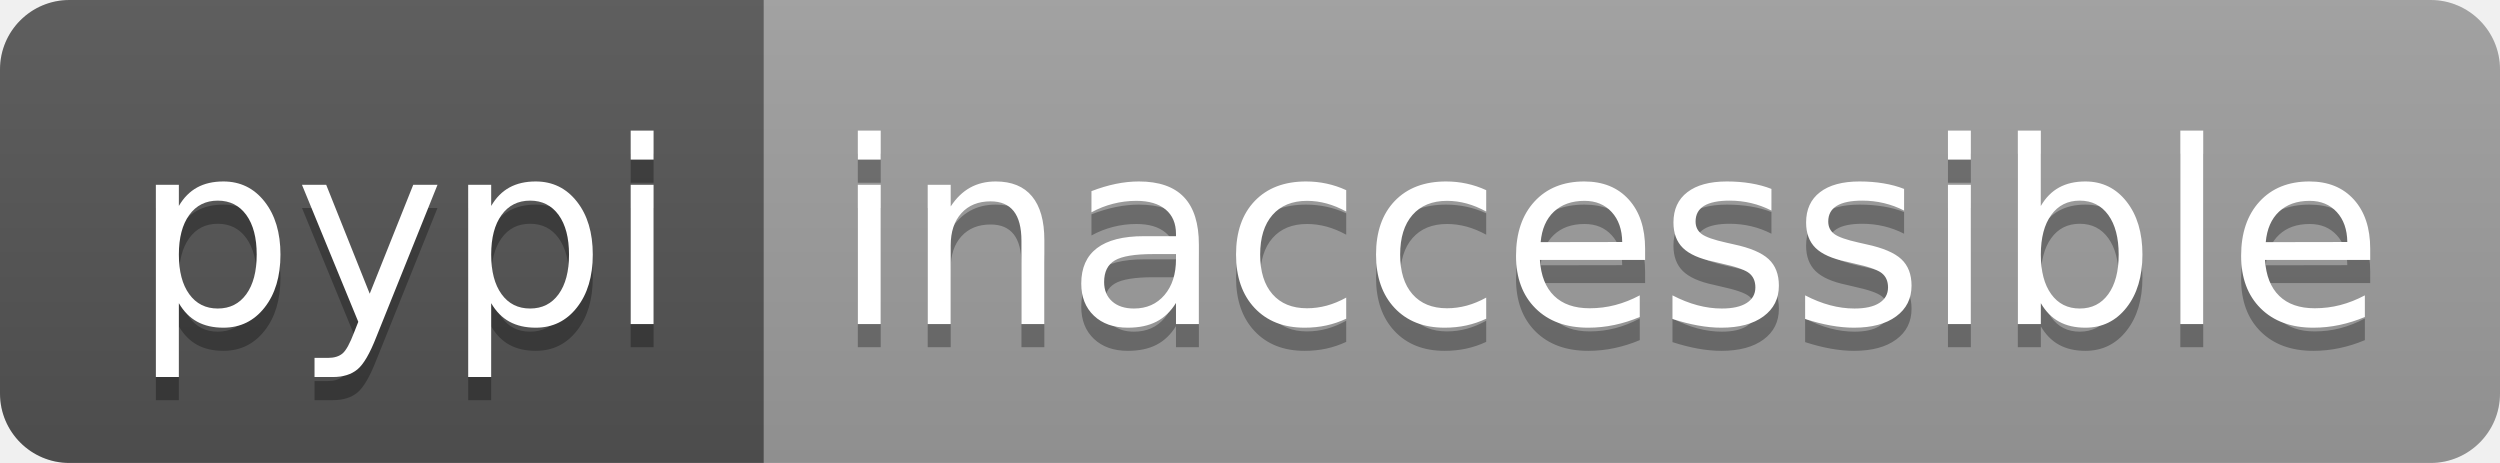
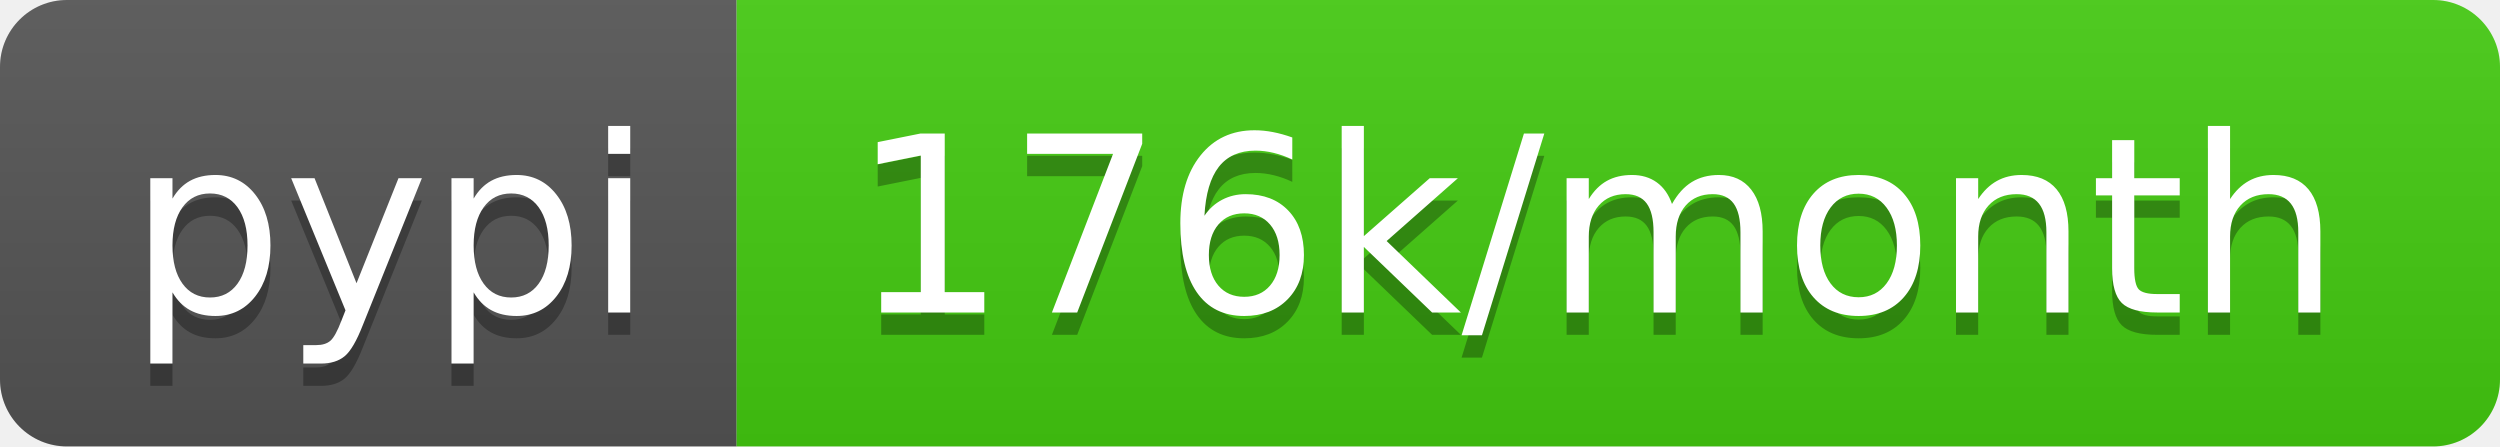
- <svg xmlns="http://www.w3.org/2000/svg" width="108" height="20" role="img" aria-label="pypi: inaccessible">
+ <svg xmlns="http://www.w3.org/2000/svg" width="112" height="20" role="img" aria-label="pypi: 176k/month">
  <linearGradient id="s" x2="0" y2="100%">
    <stop offset="0" stop-color="#bbb" stop-opacity=".1" />
    <stop offset="1" stop-opacity=".1" />
  </linearGradient>
  <clipPath id="r">
-     <rect width="108" height="20" rx="3" fill="#fff" />
+     <rect width="112" height="20" rx="3" fill="#fff" />
  </clipPath>
  <g clip-path="url(#r)">
    <rect width="33" height="20" fill="#555" />
-     <rect x="33" width="75" height="20" fill="#9f9f9f" />
-     <rect width="108" height="20" fill="url(#s)" />
+     <rect x="33" width="79" height="20" fill="#4c1" />
+     <rect width="112" height="20" fill="url(#s)" />
  </g>
  <g fill="#fff" text-anchor="middle" font-family="Verdana,Geneva,DejaVu Sans,sans-serif" text-rendering="geometricPrecision" font-size="110">
    <text aria-hidden="true" x="175" y="150" fill="#010101" fill-opacity=".3" transform="scale(.1)" textLength="230">pypi</text>
    <text x="175" y="140" transform="scale(.1)" fill="#fff" textLength="230">pypi</text>
-     <text aria-hidden="true" x="695" y="150" fill="#010101" fill-opacity=".3" transform="scale(.1)" textLength="650">inaccessible</text>
-     <text x="695" y="140" transform="scale(.1)" fill="#fff" textLength="650">inaccessible</text>
+     <text aria-hidden="true" x="715" y="150" fill="#010101" fill-opacity=".3" transform="scale(.1)" textLength="690">176k/month</text>
+     <text x="715" y="140" transform="scale(.1)" fill="#fff" textLength="690">176k/month</text>
  </g>
</svg>
